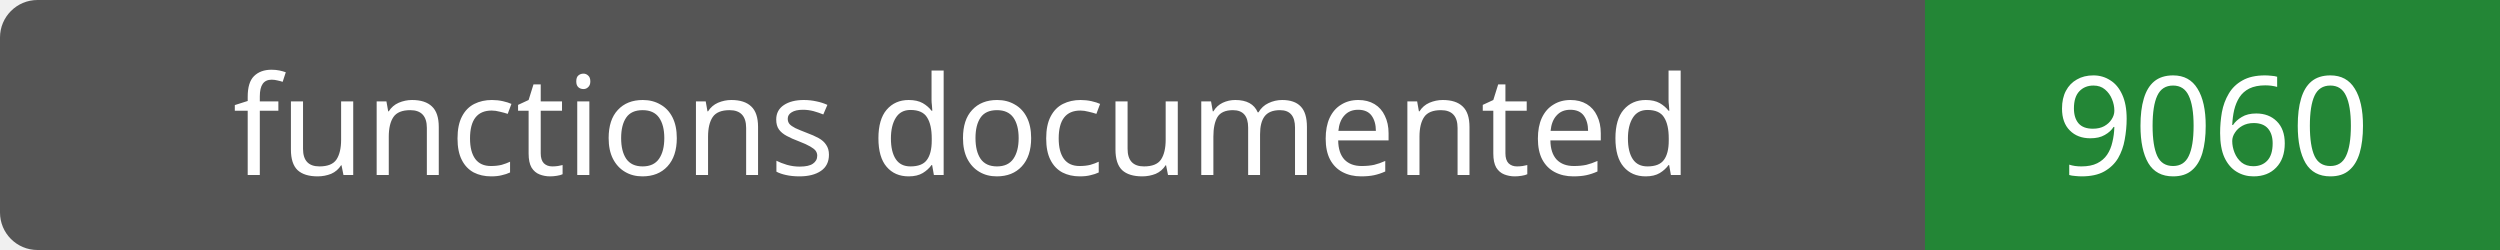
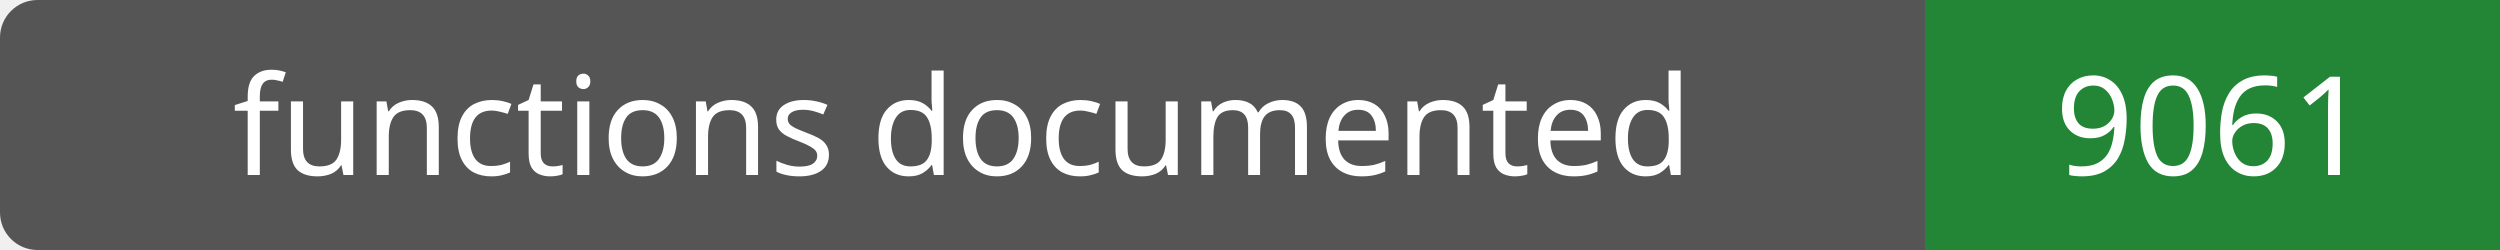
- <svg xmlns="http://www.w3.org/2000/svg" width="200" height="20" role="img" aria-label="functions documented: 9060">
+ <svg xmlns="http://www.w3.org/2000/svg" width="200" height="20" role="img" aria-label="functions documented: 9061">
  <rect width="200" height="20" rx="3" fill="#555" />
  <path fill="#238636" d="M154 0h46v20H154z" />
  <g fill="#fff" text-anchor="middle" font-family="Verdana,sans-serif" font-size="11">
    <text x="77.0" y="14">functions documented</text>
-     <text x="177.0" y="14">9060</text>
+     <text x="177.0" y="14">9061</text>
  </g>
</svg>
